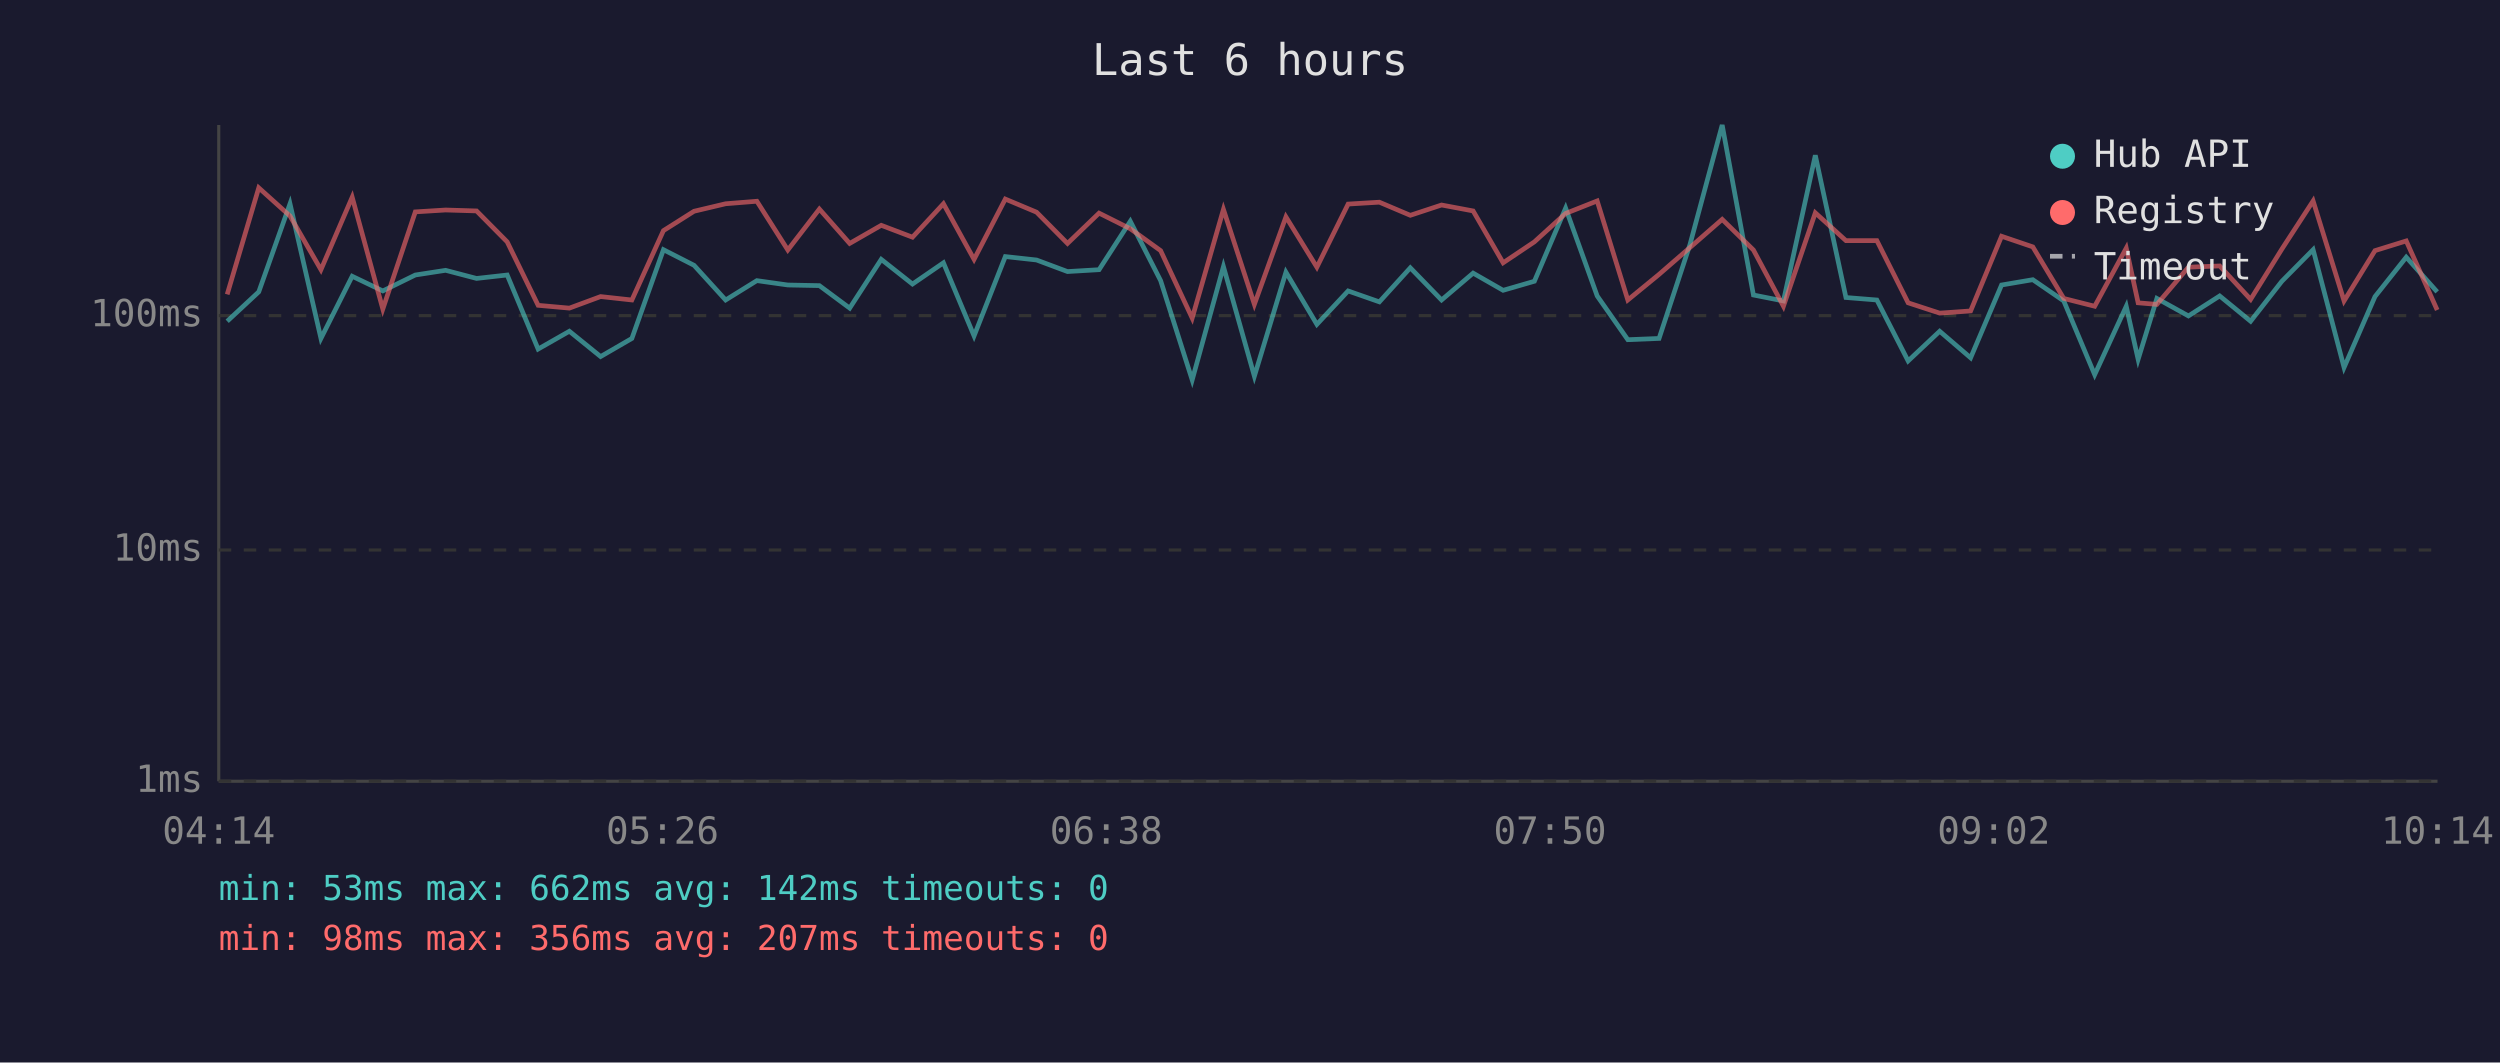
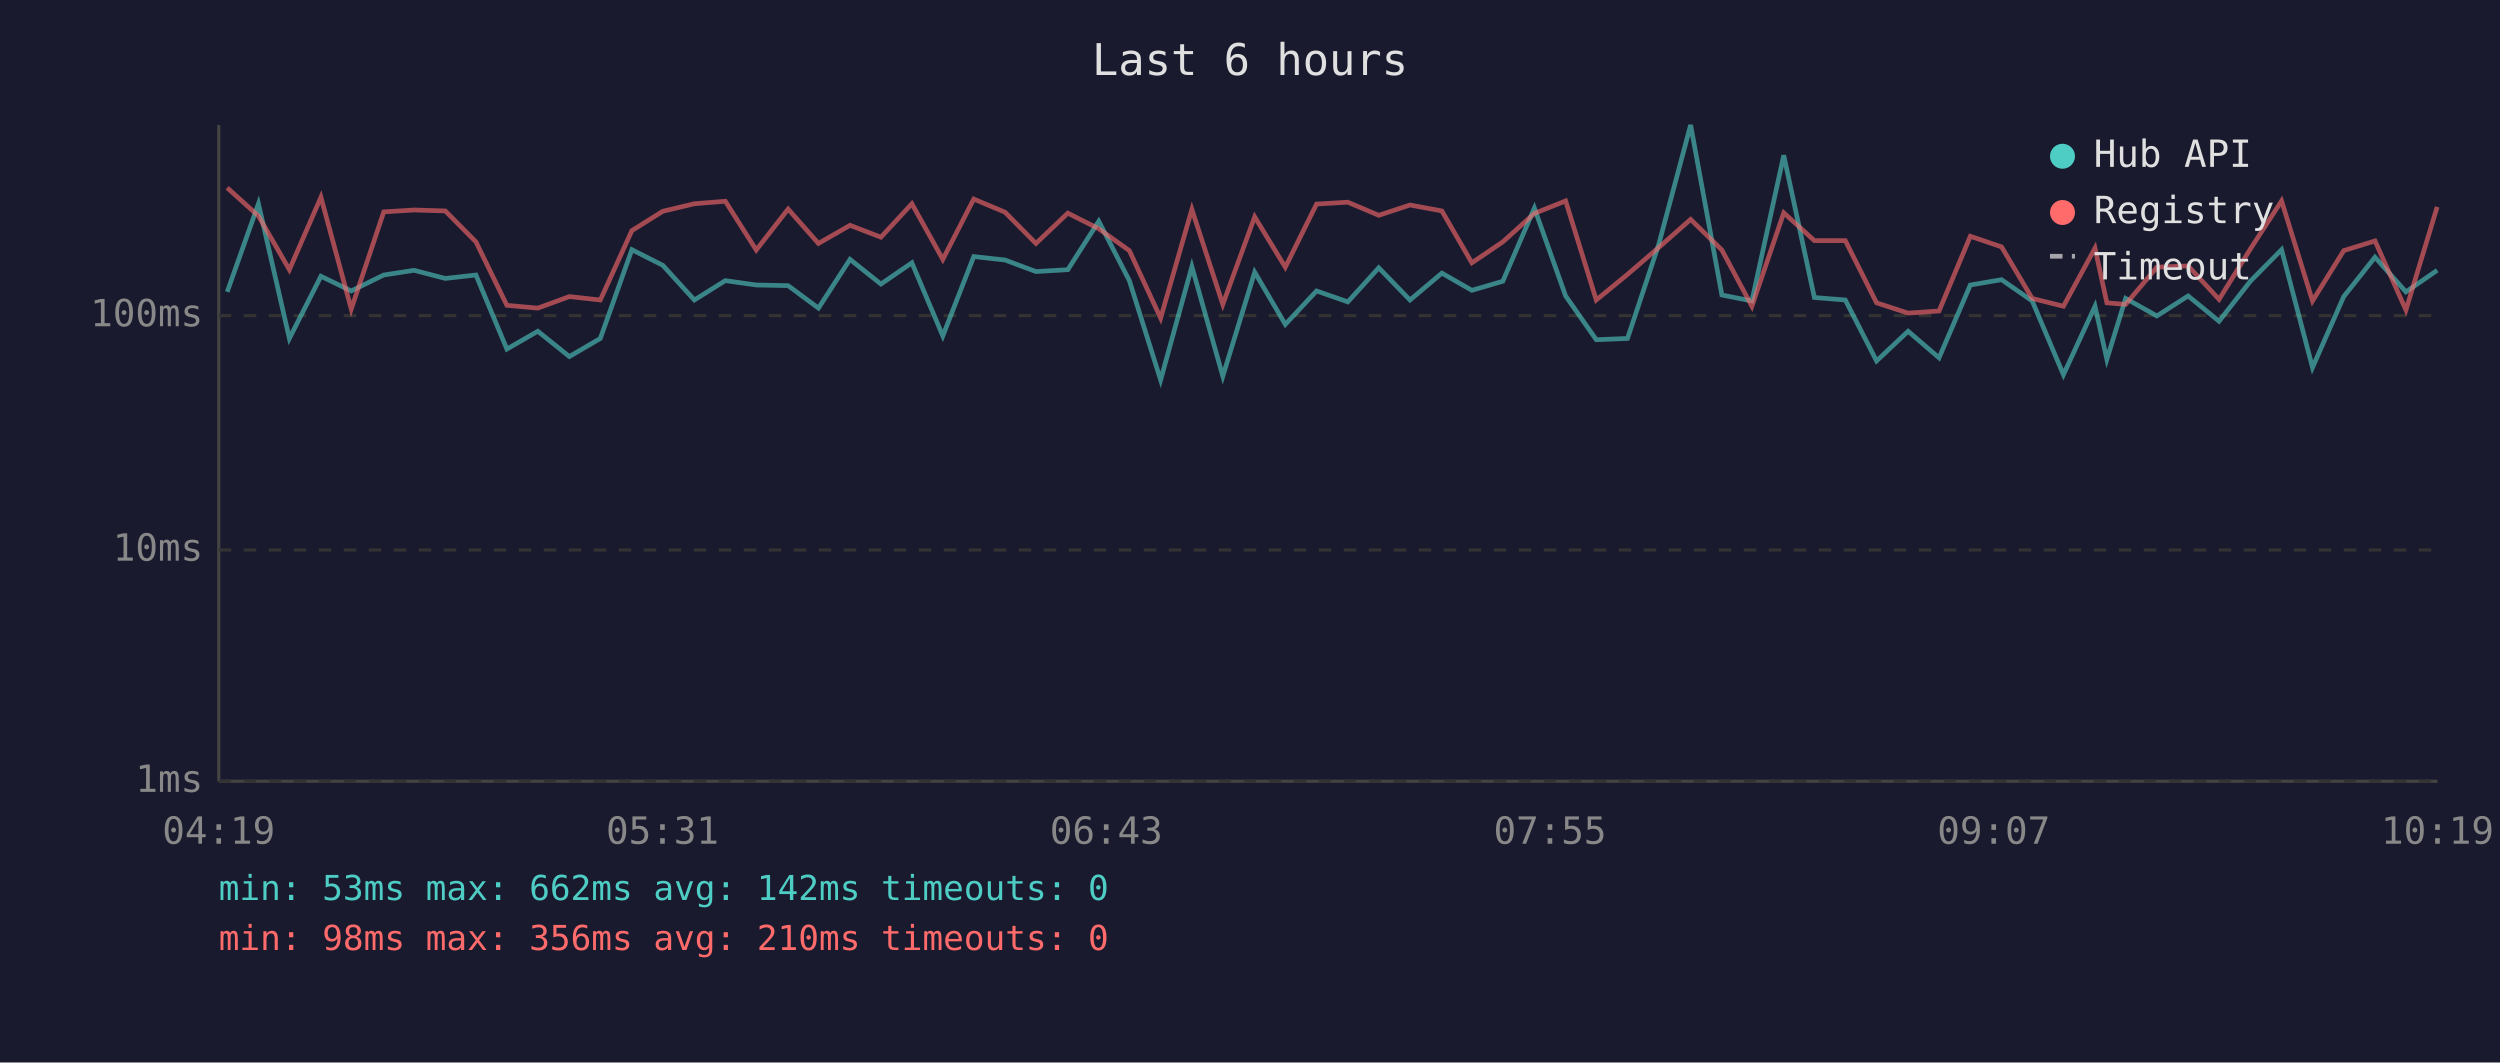
<svg xmlns="http://www.w3.org/2000/svg" viewBox="0 0 800 340" font-family="monospace" font-size="12">
  <rect width="800" height="340" fill="#1a1a2e" />
  <text x="400" y="24" fill="#e0e0e0" font-size="14" text-anchor="middle">Last 6 hours</text>
  <line x1="70" y1="40" x2="70" y2="250" stroke="#444" stroke-width="1" />
  <line x1="70" y1="250" x2="780" y2="250" stroke="#444" stroke-width="1" />
  <line x1="70" y1="250" x2="780" y2="250" stroke="#333" stroke-width="1" stroke-dasharray="4" />
  <text x="65" y="250" fill="#888" text-anchor="end" dominant-baseline="middle">1ms</text>
  <line x1="70" y1="176" x2="780" y2="176" stroke="#333" stroke-width="1" stroke-dasharray="4" />
  <text x="65" y="176" fill="#888" text-anchor="end" dominant-baseline="middle">10ms</text>
  <line x1="70" y1="101" x2="780" y2="101" stroke="#333" stroke-width="1" stroke-dasharray="4" />
  <text x="65" y="101" fill="#888" text-anchor="end" dominant-baseline="middle">100ms</text>
-   <text x="70" y="270" fill="#888" text-anchor="middle">04:14</text>
-   <text x="212" y="270" fill="#888" text-anchor="middle">05:26</text>
-   <text x="354" y="270" fill="#888" text-anchor="middle">06:38</text>
-   <text x="496" y="270" fill="#888" text-anchor="middle">07:50</text>
-   <text x="638" y="270" fill="#888" text-anchor="middle">09:02</text>
-   <text x="780" y="270" fill="#888" text-anchor="middle">10:14</text>
-   <polyline points="72.7,102.8 82.8,93.4 92.8,65.2 102.7,108.3 112.7,88.4 122.5,93.1 132.9,88.0 142.6,86.5 152.5,89.1 162.3,88.0 172.2,111.7 182.2,106.0 192.2,114.1 202.2,108.3 212.3,79.9 222.1,84.9 232.2,96.0 242.2,89.8 252.1,91.2 262.2,91.4 271.9,98.6 282.0,83.0 292.0,90.9 301.9,84.1 311.7,107.5 321.7,82.1 331.7,83.2 341.6,86.9 351.7,86.3 361.7,70.8 371.4,89.8 381.5,121.6 391.5,85.3 401.4,120.4 411.5,87.1 421.4,103.8 431.4,93.1 441.4,96.6 451.3,85.7 461.3,96.0 471.4,87.4 481.0,92.9 491.0,90.0 501.0,66.6 511.1,94.7 520.9,108.7 530.9,108.3 540.8,78.2 551.1,40.0 561.1,94.4 570.7,96.3 580.9,49.7 590.7,95.2 600.6,96.0 610.6,115.5 620.7,106.0 630.6,114.5 640.5,91.2 650.5,89.5 660.4,96.3 670.3,119.9 680.4,98.0 684.2,115.0 690.2,95.5 700.3,101.1 710.3,94.7 720.2,102.8 730.2,90.0 740.2,79.9 750.1,117.6 760.0,94.9 770.0,82.3 779.9,93.4" fill="none" stroke="#4ecdc4" stroke-width="1.5" opacity="0.6" />
-   <polyline points="72.7,94.2 82.8,60.1 92.8,69.1 102.7,86.3 112.7,63.1 122.5,98.9 132.9,67.8 142.6,67.2 152.5,67.5 162.3,77.4 172.2,97.7 182.2,98.6 192.2,94.9 202.2,96.0 212.3,73.8 222.1,67.6 232.2,65.2 242.2,64.4 252.1,80.0 262.2,66.9 271.9,77.9 282.0,72.1 292.0,75.9 301.9,65.2 311.7,83.0 321.7,63.7 331.7,67.9 341.6,77.9 351.7,68.2 361.7,73.2 371.4,80.2 381.5,101.8 391.5,67.0 401.4,97.4 411.5,69.4 421.4,85.5 431.4,65.3 441.4,64.7 451.3,68.9 461.3,65.6 471.4,67.5 481.0,84.1 491.0,77.4 501.0,68.3 511.1,64.3 520.9,96.0 530.9,87.8 540.8,79.2 551.1,70.2 561.1,80.0 570.7,98.0 580.9,68.1 590.7,77.0 600.6,77.0 610.6,96.9 620.7,100.2 630.6,99.5 640.5,75.6 650.5,79.0 660.4,95.5 670.3,98.0 680.4,79.4 684.2,96.9 690.2,97.4 700.3,85.5 710.3,85.1 720.2,95.8 730.2,79.7 740.2,64.3 750.1,96.3 760.0,80.2 770.0,77.1 779.9,99.2" fill="none" stroke="#ff6b6b" stroke-width="1.5" opacity="0.6" />
+   <text x="70" y="270" fill="#888" text-anchor="middle">04:19</text>
+   <text x="212" y="270" fill="#888" text-anchor="middle">05:31</text>
+   <text x="354" y="270" fill="#888" text-anchor="middle">06:43</text>
+   <text x="496" y="270" fill="#888" text-anchor="middle">07:55</text>
+   <text x="638" y="270" fill="#888" text-anchor="middle">09:07</text>
+   <text x="780" y="270" fill="#888" text-anchor="middle">10:19</text>
+   <polyline points="72.7,93.4 82.7,65.2 92.6,108.3 102.7,88.4 112.4,93.1 122.8,88.0 132.5,86.5 142.5,89.1 152.3,88.0 162.2,111.7 172.1,106.0 182.2,114.1 192.1,108.3 202.2,79.9 212.1,84.9 222.2,96.0 232.1,89.8 242.0,91.2 252.2,91.4 261.9,98.6 272.0,83.0 281.9,90.9 291.8,84.1 301.7,107.5 311.6,82.1 321.6,83.2 331.5,86.9 341.7,86.3 351.6,70.8 361.4,89.8 371.4,121.6 381.4,85.3 391.3,120.4 401.5,87.1 411.3,103.8 421.3,93.1 431.3,96.6 441.2,85.7 451.2,96.0 461.4,87.4 471.0,92.9 480.9,90.0 491.0,66.6 501.0,94.7 510.8,108.7 520.8,108.3 530.8,78.2 541.0,40.0 551.0,94.4 560.6,96.3 570.8,49.7 580.6,95.2 590.5,96.0 600.5,115.5 610.6,106.0 620.5,114.5 630.5,91.2 640.5,89.5 650.3,96.3 660.3,119.9 670.4,98.0 674.2,115.0 680.2,95.5 690.2,101.1 700.2,94.7 710.1,102.8 720.1,90.0 730.1,79.9 740.0,117.6 750.0,94.9 760.0,82.3 769.9,93.4 779.9,86.5" fill="none" stroke="#4ecdc4" stroke-width="1.5" opacity="0.6" />
+   <polyline points="72.7,60.1 82.7,69.1 92.6,86.3 102.7,63.1 112.4,98.9 122.8,67.8 132.5,67.2 142.5,67.5 152.3,77.4 162.2,97.7 172.1,98.6 182.2,94.9 192.1,96.0 202.2,73.8 212.1,67.6 222.2,65.2 232.1,64.4 242.0,80.0 252.2,66.9 261.9,77.9 272.0,72.1 281.9,75.9 291.8,65.2 301.7,83.0 311.6,63.7 321.6,67.9 331.5,77.9 341.7,68.2 351.6,73.2 361.4,80.2 371.4,101.8 381.4,67.0 391.3,97.4 401.5,69.4 411.3,85.5 421.3,65.3 431.3,64.7 441.2,68.9 451.2,65.6 461.4,67.5 471.0,84.1 480.9,77.4 491.0,68.3 501.0,64.3 510.8,96.0 520.8,87.8 530.8,79.2 541.0,70.2 551.0,80.0 560.6,98.0 570.8,68.1 580.6,77.0 590.5,77.0 600.5,96.9 610.6,100.2 620.5,99.5 630.5,75.6 640.5,79.0 650.3,95.5 660.3,98.0 670.4,79.4 674.2,96.9 680.2,97.4 690.2,85.5 700.2,85.1 710.1,95.8 720.1,79.7 730.1,64.3 740.0,96.3 750.0,80.2 760.0,77.1 769.9,99.2 779.9,66.2" fill="none" stroke="#ff6b6b" stroke-width="1.5" opacity="0.6" />
  <circle cx="660" cy="50" r="4" fill="#4ecdc4" />
  <text x="670" y="50" fill="#e0e0e0" dominant-baseline="middle">Hub API</text>
  <circle cx="660" cy="68" r="4" fill="#ff6b6b" />
  <text x="670" y="68" fill="#e0e0e0" dominant-baseline="middle">Registry</text>
  <line x1="656" y1="82" x2="664" y2="82" stroke="#e0e0e0" stroke-width="1.5" stroke-dasharray="4,3" opacity="0.7" />
  <text x="670" y="86" fill="#e0e0e0" dominant-baseline="middle">Timeout</text>
  <text x="70" y="288" fill="#4ecdc4" font-size="11">min: 53ms  max: 662ms  avg: 142ms  timeouts: 0</text>
-   <text x="70" y="304" fill="#ff6b6b" font-size="11">min: 98ms  max: 356ms  avg: 207ms  timeouts: 0</text>
+   <text x="70" y="304" fill="#ff6b6b" font-size="11">min: 98ms  max: 356ms  avg: 210ms  timeouts: 0</text>
</svg>
